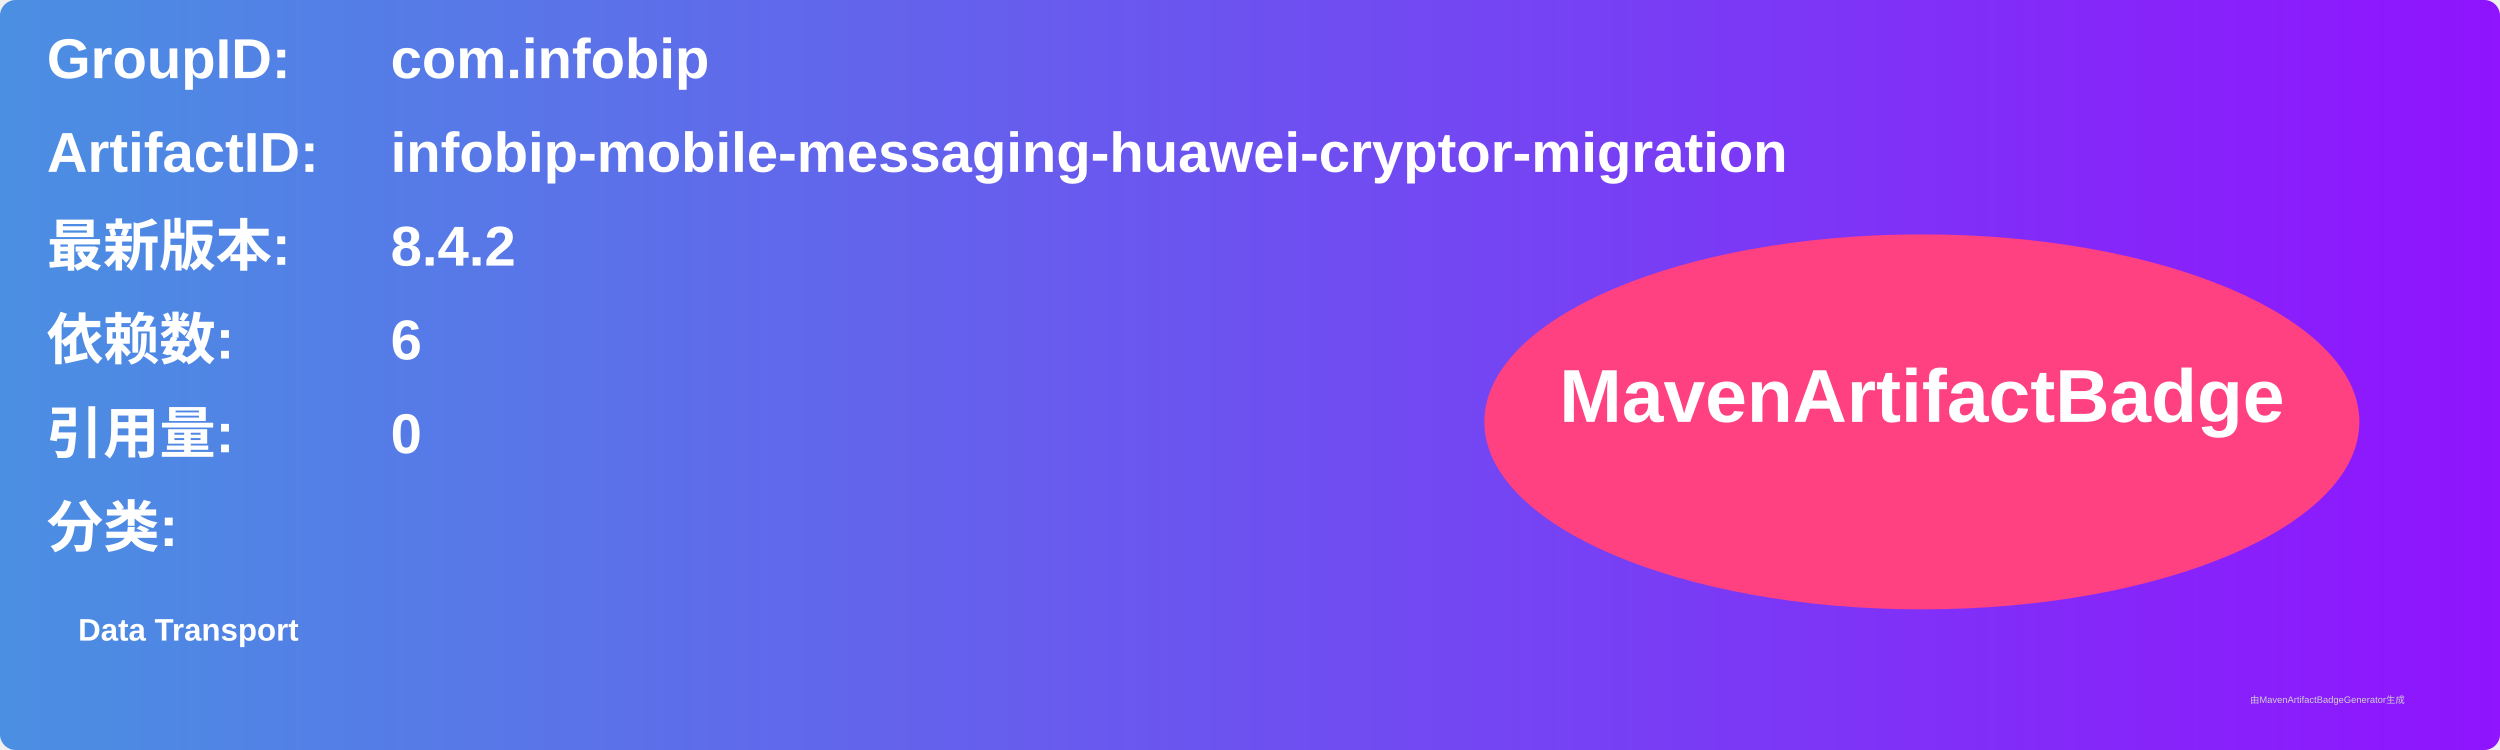
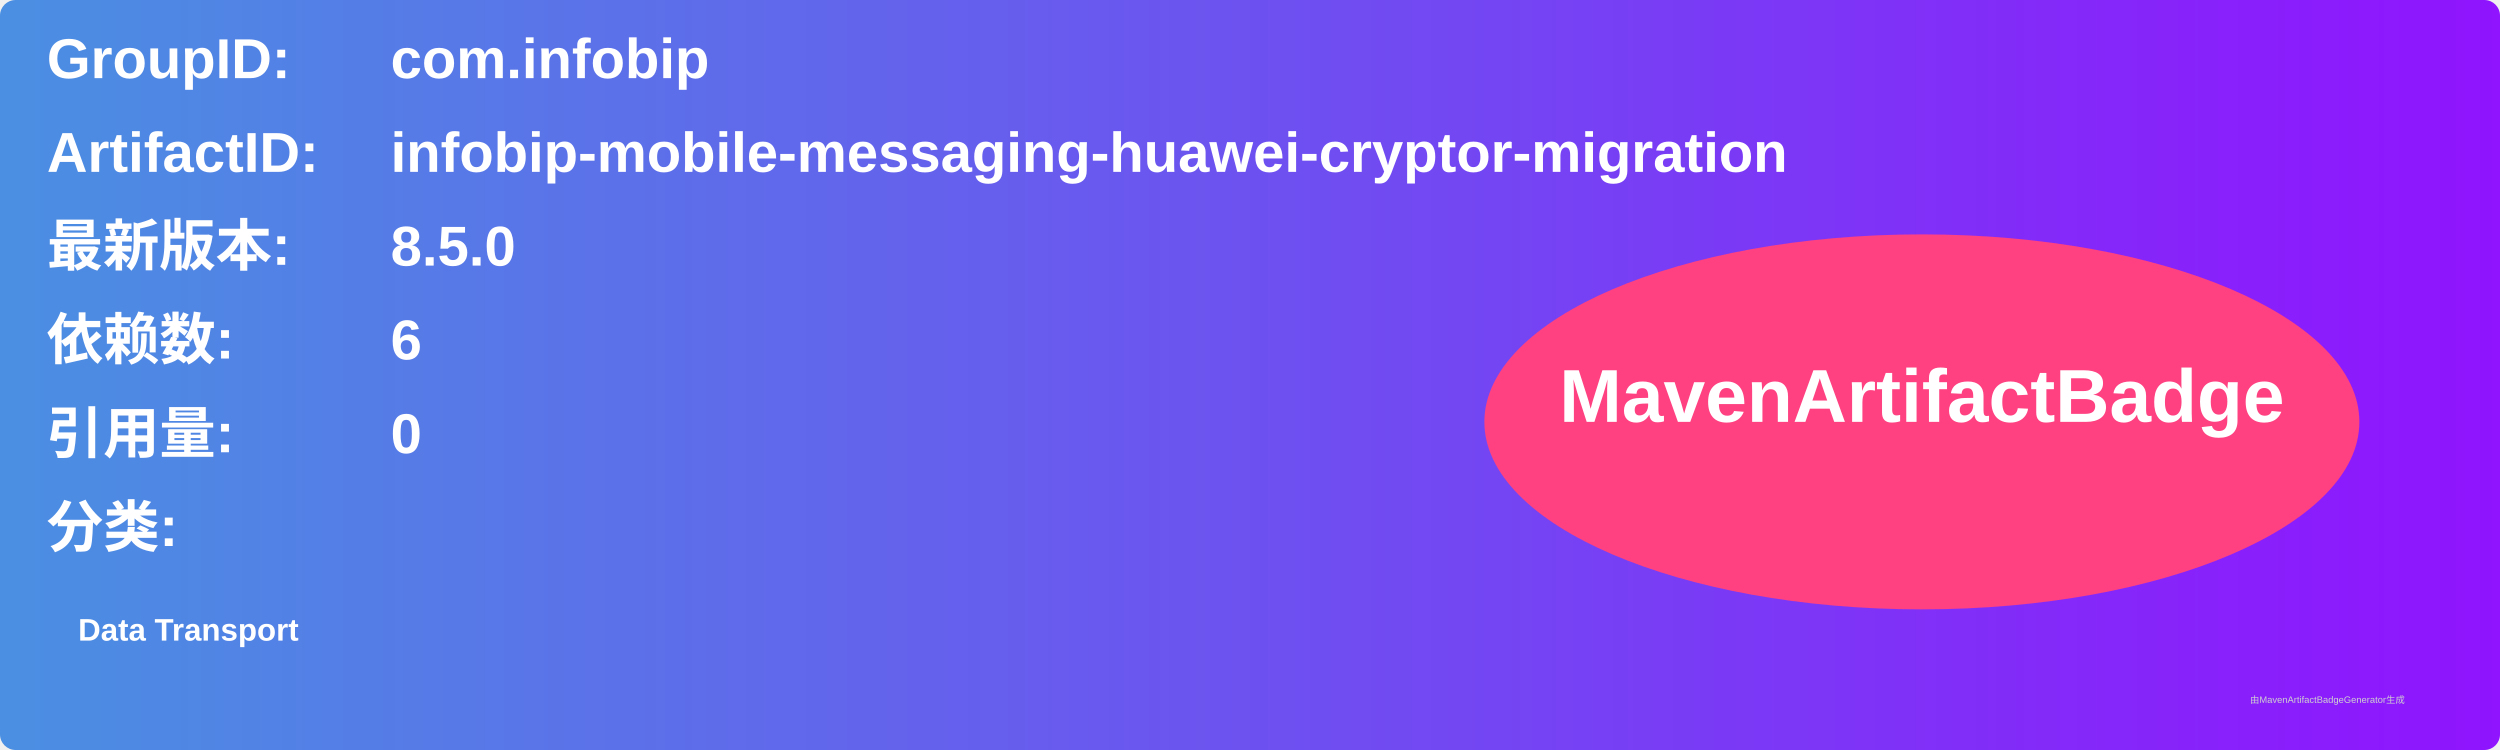
<svg xmlns="http://www.w3.org/2000/svg" width="800" height="240" viewBox="0 0 800 240">
  <linearGradient id="grad" x1="0%" y1="0%" x2="100%" y2="0%">
    <stop offset="0%" stop-color="#4a90e2" />
    <stop offset="100%" stop-color="#9013fe" />
  </linearGradient>
  <rect width="100%" height="100%" rx="5" ry="5" fill="url(#grad)" />
  <g transform="translate(15, 15)">
    <text x="0" y="10" font-family="Arial" font-size="18" fill="white" font-weight="bold" width="260">GroupID:</text>
    <text x="110" y="10" font-family="Arial" font-size="18" fill="white" font-weight="bold" width="460">com.infobip</text>
    <text x="0" y="40" font-family="Arial" font-size="18" fill="white" font-weight="bold" width="260">ArtifactID:</text>
    <text x="110" y="40" font-family="Arial" font-size="18" fill="white" font-weight="bold" width="460">infobip-mobile-messaging-huawei-cryptor-migration</text>
    <text x="0" y="70" font-family="Arial" font-size="18" fill="white" font-weight="bold">最新版本:</text>
    <text x="110" y="70" font-family="Arial" font-size="18" fill="white" font-weight="bold">
-       <tspan font-weight="bold">8.4.2</tspan>
+       <tspan font-weight="bold">8.5.0</tspan>
    </text>
    <text x="0" y="100" font-family="Arial" font-size="18" fill="white" font-weight="bold">依赖数: </text>
    <text x="110" y="100" font-family="Arial" font-size="18" fill="white">
      <tspan font-weight="bold">6</tspan>
    </text>
    <text x="0" y="130" font-family="Arial" font-size="18" fill="white" font-weight="bold">引用量: </text>
    <text x="110" y="130" font-family="Arial" font-size="18" fill="white">
      <tspan font-weight="bold">0</tspan>
    </text>
    <text x="0" y="160" font-family="Arial" font-size="18" fill="white" font-weight="bold">分类:</text>
    <text x="10" y="190" font-family="Arial" font-size="10" fill="white">
      <tspan font-weight="bold">Data Transport</tspan>
    </text>
    <ellipse cx="600" cy="120" rx="140" ry="60" fill="#ff4081" />
    <text x="600" y="120" text-anchor="middle" font-family="Arial" font-size="24" fill="white" font-weight="bold">MavenArtifactBadge</text>
  </g>
  <text x="720" y="225" font-family="Arial" font-size="3" fill="#d0d0d0">由MavenArtifactBadgeGenerator生成</text>
</svg>
